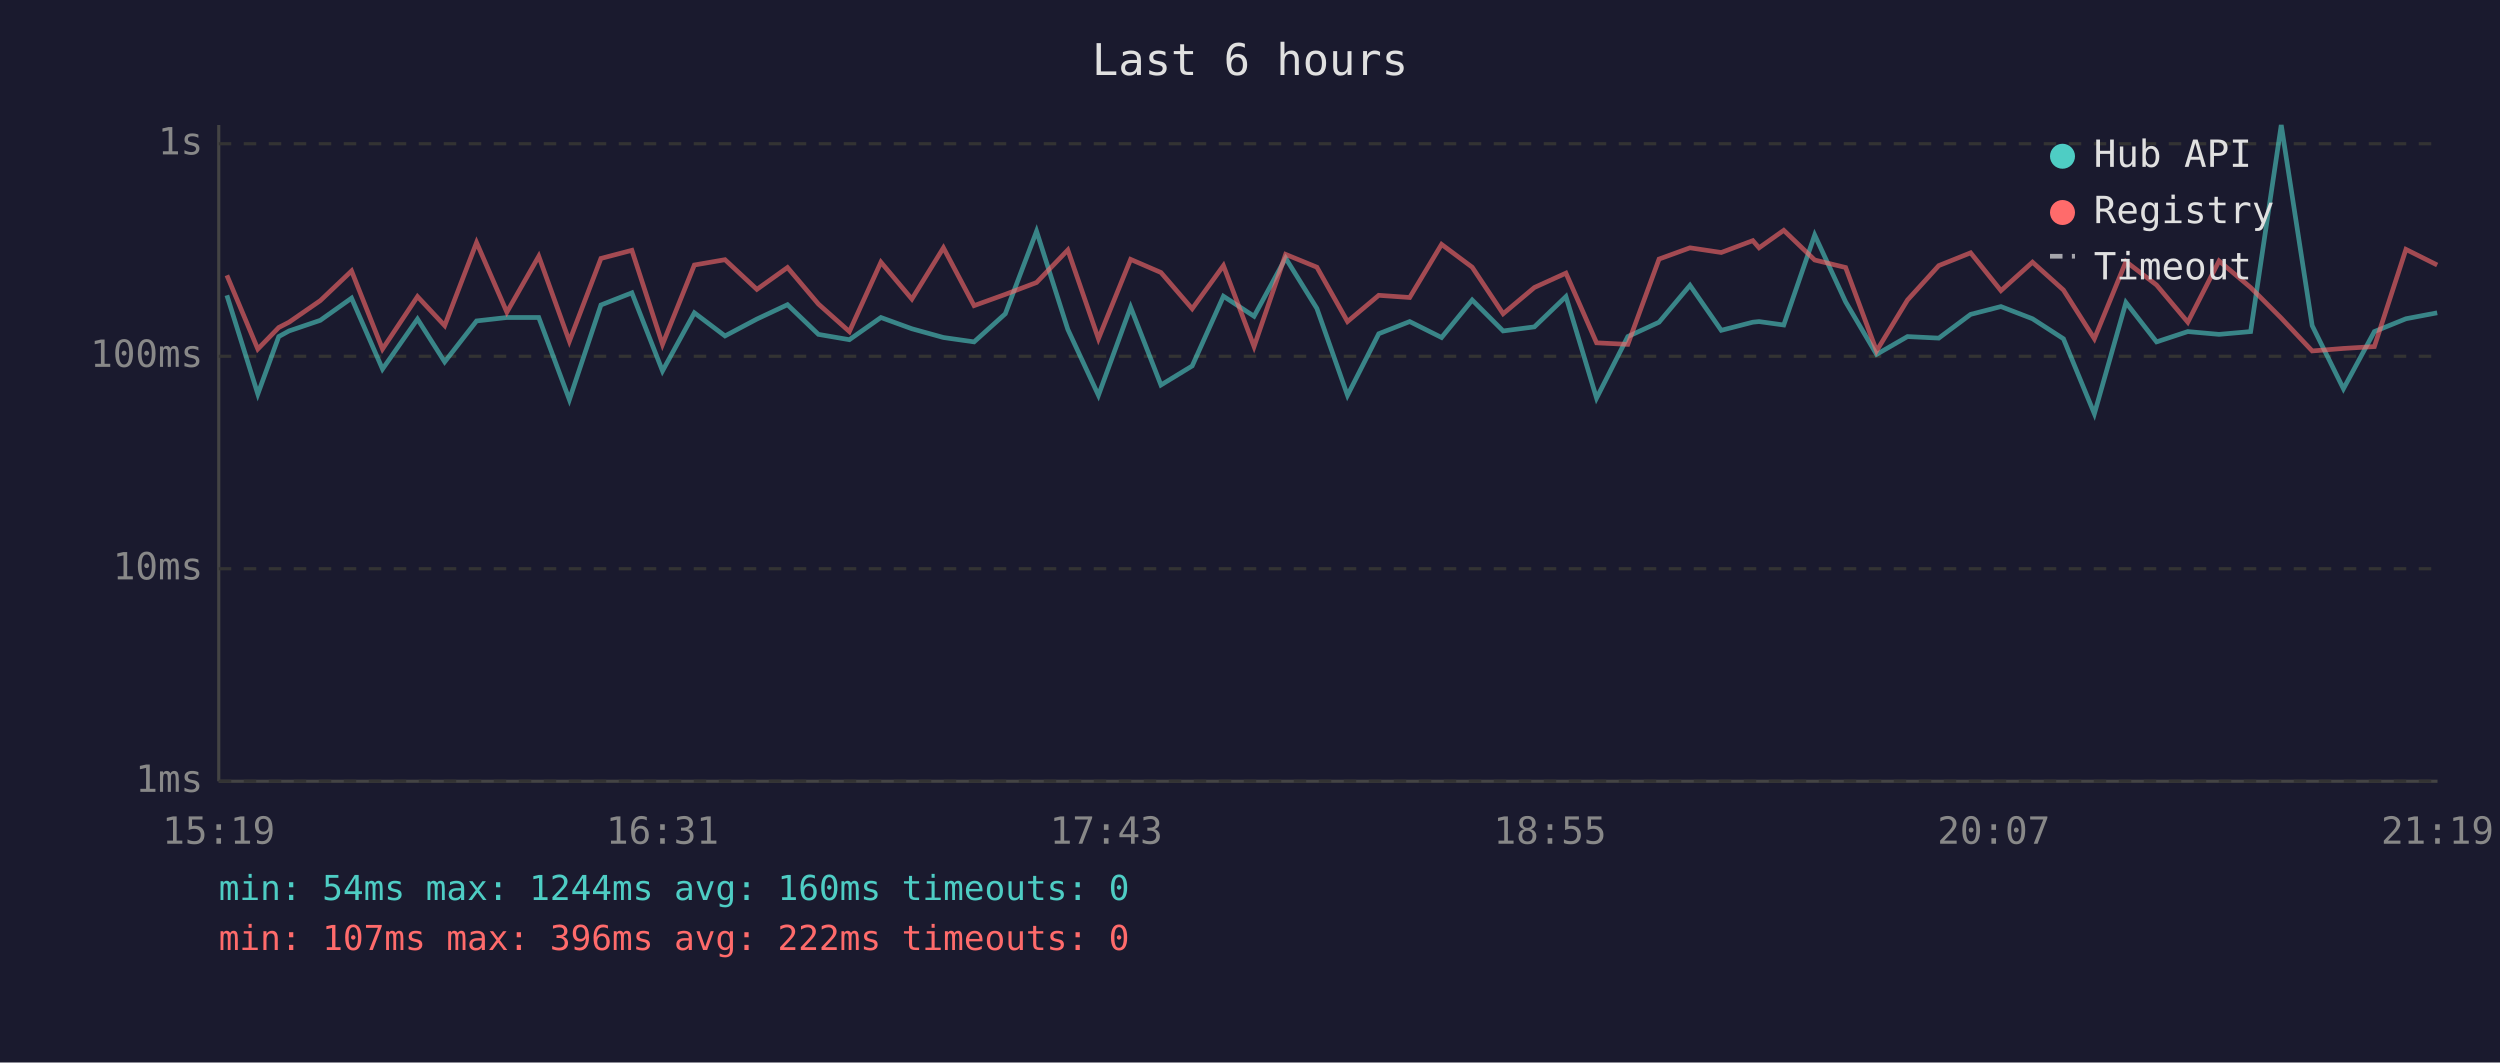
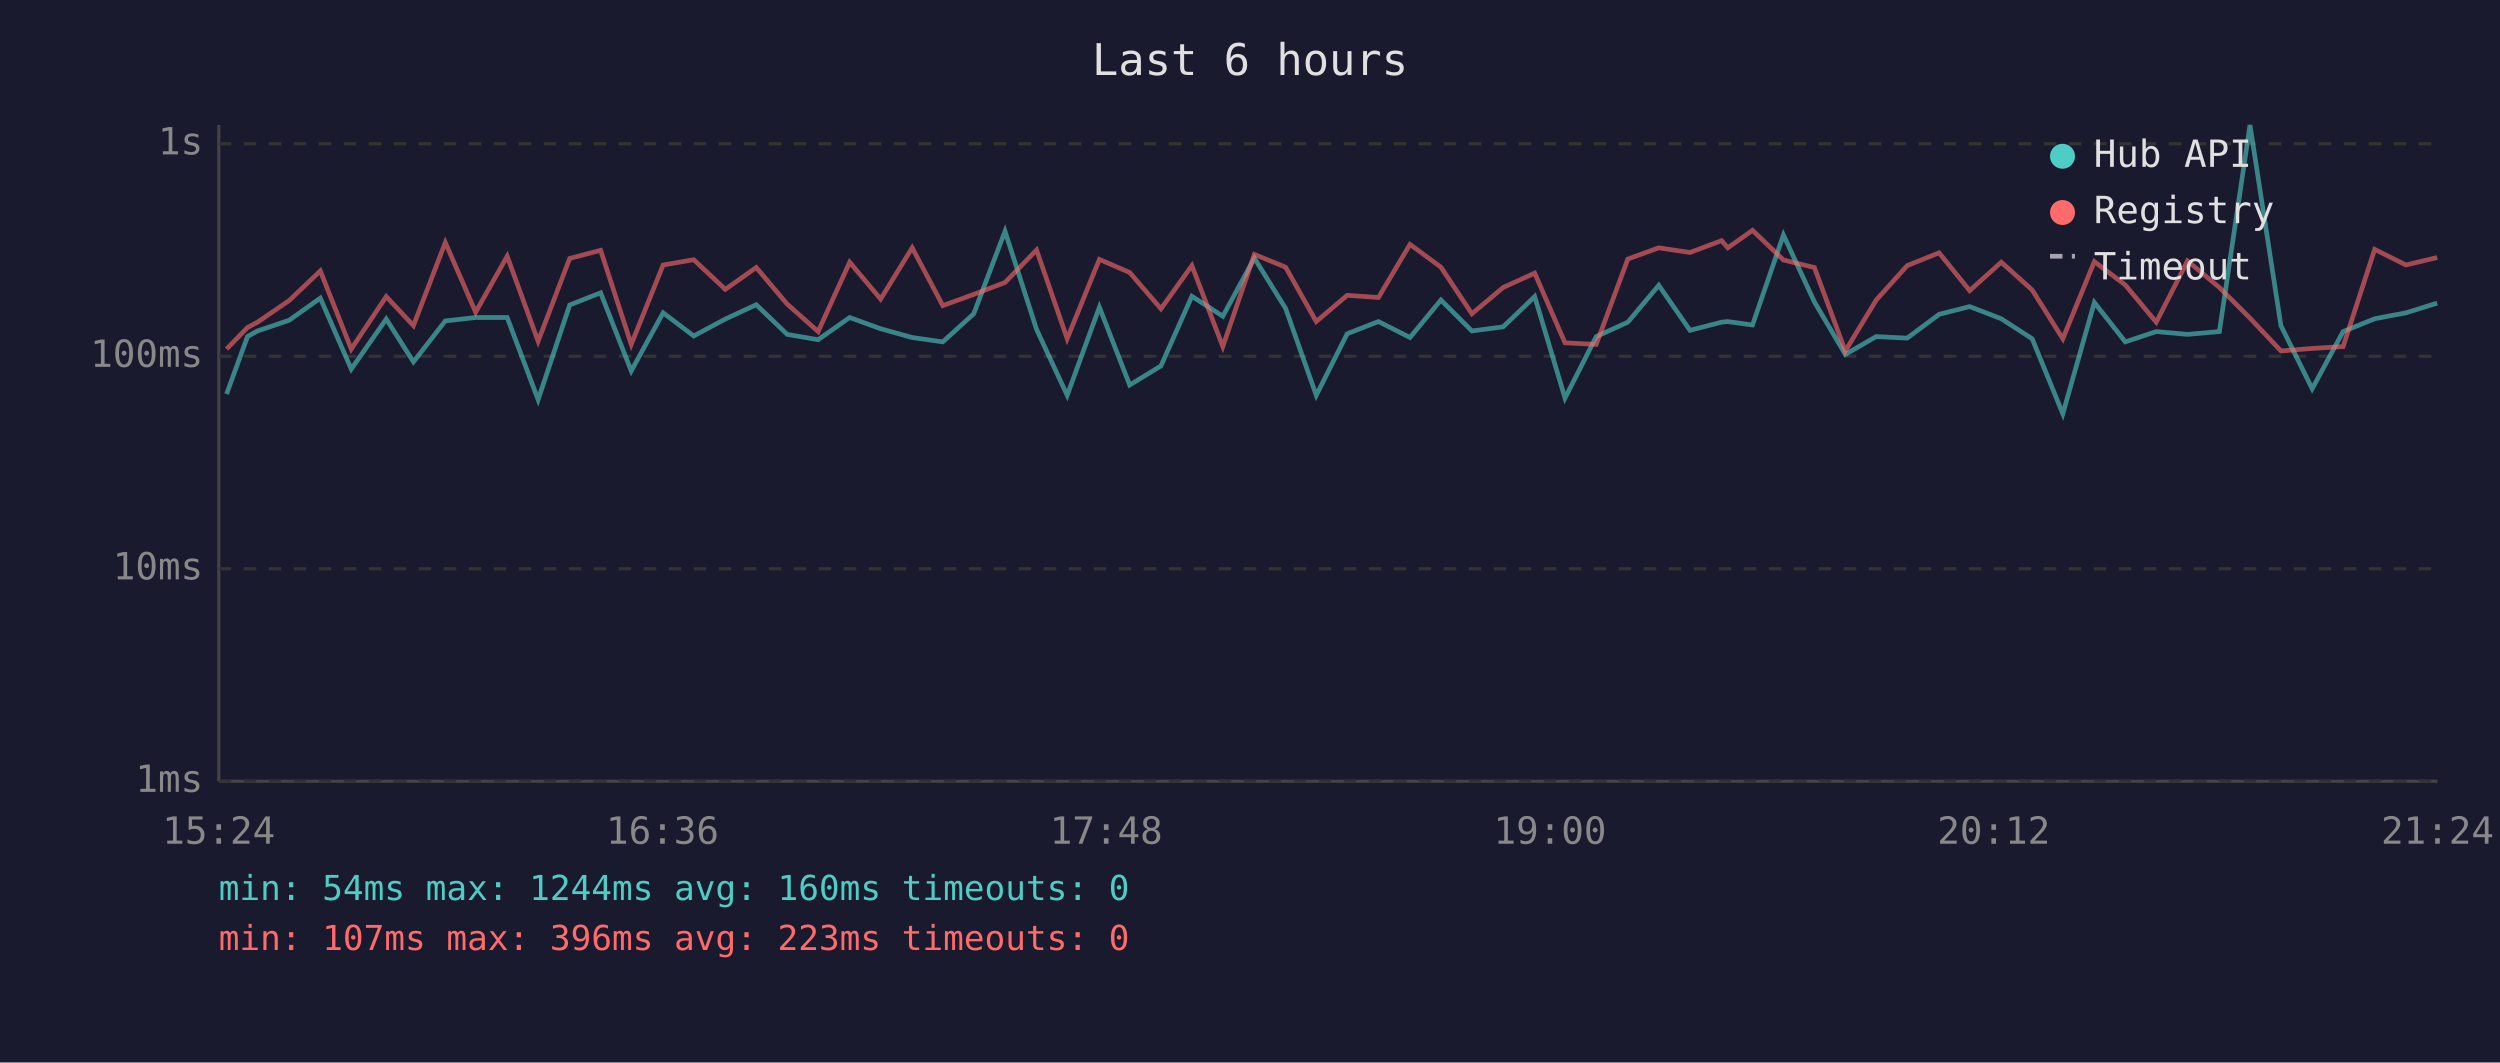
<svg xmlns="http://www.w3.org/2000/svg" viewBox="0 0 800 340" font-family="monospace" font-size="12">
  <rect width="800" height="340" fill="#1a1a2e" />
  <text x="400" y="24" fill="#e0e0e0" font-size="14" text-anchor="middle">Last 6 hours</text>
  <line x1="70" y1="40" x2="70" y2="250" stroke="#444" stroke-width="1" />
  <line x1="70" y1="250" x2="780" y2="250" stroke="#444" stroke-width="1" />
  <line x1="70" y1="250" x2="780" y2="250" stroke="#333" stroke-width="1" stroke-dasharray="4" />
  <text x="65" y="250" fill="#888" text-anchor="end" dominant-baseline="middle">1ms</text>
  <line x1="70" y1="182" x2="780" y2="182" stroke="#333" stroke-width="1" stroke-dasharray="4" />
  <text x="65" y="182" fill="#888" text-anchor="end" dominant-baseline="middle">10ms</text>
  <line x1="70" y1="114" x2="780" y2="114" stroke="#333" stroke-width="1" stroke-dasharray="4" />
  <text x="65" y="114" fill="#888" text-anchor="end" dominant-baseline="middle">100ms</text>
  <line x1="70" y1="46" x2="780" y2="46" stroke="#333" stroke-width="1" stroke-dasharray="4" />
  <text x="65" y="46" fill="#888" text-anchor="end" dominant-baseline="middle">1s</text>
-   <text x="70" y="270" fill="#888" text-anchor="middle">15:19</text>
-   <text x="212" y="270" fill="#888" text-anchor="middle">16:31</text>
-   <text x="354" y="270" fill="#888" text-anchor="middle">17:43</text>
-   <text x="496" y="270" fill="#888" text-anchor="middle">18:55</text>
-   <text x="638" y="270" fill="#888" text-anchor="middle">20:07</text>
-   <text x="780" y="270" fill="#888" text-anchor="middle">21:19</text>
-   <polyline points="72.6,94.5 82.5,126.1 89.2,107.7 92.5,105.9 102.5,102.5 112.5,95.4 122.4,118.1 133.6,102.1 142.3,115.8 152.5,102.7 162.2,101.6 172.4,101.6 182.2,127.9 192.3,97.6 202.2,93.7 212.0,118.7 222.2,100.1 232.0,107.5 242.2,102.1 252.0,97.5 261.9,107.0 271.8,108.7 281.9,101.6 291.8,105.2 301.9,108.0 311.7,109.4 321.7,100.4 331.7,74.0 341.7,105.4 351.5,126.5 361.8,98.3 371.5,123.2 381.5,117.1 391.5,94.8 401.3,101.2 411.4,82.6 421.4,98.7 431.2,126.5 441.2,106.8 451.1,102.9 461.3,108.0 471.1,96.0 481.0,105.9 491.0,104.6 501.1,94.9 510.9,127.4 520.9,107.7 530.9,103.1 540.8,91.3 550.8,105.7 560.9,103.1 562.9,102.9 570.8,104.0 580.7,75.2 590.6,96.6 600.5,113.4 610.4,107.7 620.4,108.2 630.6,100.6 640.3,98.1 650.4,102.0 660.3,108.4 670.2,132.4 680.3,96.8 690.1,109.4 700.1,106.1 710.1,107.0 720.2,106.1 730.0,40.0 739.9,104.2 749.9,124.4 759.8,106.1 769.9,102.0 779.9,100.1" fill="none" stroke="#4ecdc4" stroke-width="1.5" opacity="0.6" />
-   <polyline points="72.6,88.1 82.5,111.7 89.2,104.8 92.5,103.1 102.5,96.2 112.5,86.7 122.4,111.7 133.6,94.9 142.3,104.2 152.5,77.6 162.2,99.9 172.4,82.0 182.2,109.2 192.3,82.7 202.2,80.1 212.0,110.2 222.2,84.8 232.0,83.1 242.2,92.6 252.0,85.6 261.9,97.3 271.8,106.1 281.9,83.9 291.8,95.7 301.9,79.3 311.7,97.8 321.7,94.2 331.7,90.4 341.7,80.0 351.5,108.4 361.8,83.0 371.5,87.2 381.5,98.8 391.5,85.0 401.3,110.9 411.4,81.4 421.4,85.5 431.2,102.9 441.2,94.5 451.1,95.2 461.3,78.2 471.1,85.5 481.0,100.4 491.0,92.0 501.1,87.4 510.9,109.7 520.9,110.2 530.9,82.9 540.8,79.3 550.8,80.8 560.9,77.0 562.9,79.3 570.8,73.7 580.7,83.2 590.6,85.6 600.5,112.3 610.4,96.0 620.4,85.0 630.6,80.9 640.3,93.0 650.4,83.9 660.3,92.8 670.2,108.4 680.3,83.7 690.1,91.2 700.1,103.1 710.1,83.5 720.2,92.0 730.0,101.8 739.9,112.3 749.9,111.5 759.8,110.9 769.9,79.8 779.9,84.8" fill="none" stroke="#ff6b6b" stroke-width="1.5" opacity="0.6" />
+   <text x="70" y="270" fill="#888" text-anchor="middle">15:24</text>
+   <text x="212" y="270" fill="#888" text-anchor="middle">16:36</text>
+   <text x="354" y="270" fill="#888" text-anchor="middle">17:48</text>
+   <text x="496" y="270" fill="#888" text-anchor="middle">19:00</text>
+   <text x="638" y="270" fill="#888" text-anchor="middle">20:12</text>
+   <text x="780" y="270" fill="#888" text-anchor="middle">21:24</text>
+   <polyline points="72.5,126.1 79.2,107.7 82.4,105.9 92.5,102.5 102.5,95.4 112.4,118.1 123.6,102.1 132.3,115.8 142.5,102.7 152.2,101.6 162.3,101.6 172.2,127.9 182.3,97.6 192.2,93.7 202.0,118.7 212.2,100.1 222.0,107.5 232.1,102.1 242.0,97.5 251.9,107.0 261.8,108.7 271.9,101.6 281.8,105.2 291.9,108.0 301.7,109.4 311.6,100.4 321.6,74.0 331.7,105.4 341.5,126.5 351.8,98.3 361.5,123.2 371.5,117.1 381.4,94.8 391.3,101.2 401.4,82.6 411.4,98.7 421.2,126.5 431.1,106.8 441.1,102.9 451.2,108.0 461.1,96.0 471.0,105.9 481.0,104.6 491.1,94.9 500.8,127.4 510.8,107.7 520.9,103.1 530.8,91.3 540.8,105.7 550.9,103.1 552.9,102.9 560.8,104.0 570.7,75.2 580.6,96.6 590.5,113.4 600.4,107.7 610.3,108.2 620.5,100.6 630.3,98.1 640.4,102.0 650.3,108.4 660.1,132.4 670.2,96.8 680.1,109.4 690.0,106.1 700.0,107.0 710.2,106.1 720.0,40.0 729.9,104.2 739.9,124.4 749.8,106.1 759.9,102.0 769.9,100.1 779.9,97.0" fill="none" stroke="#4ecdc4" stroke-width="1.5" opacity="0.6" />
+   <polyline points="72.5,111.7 79.2,104.8 82.4,103.1 92.5,96.2 102.5,86.7 112.4,111.7 123.6,94.9 132.3,104.2 142.5,77.6 152.2,99.9 162.3,82.0 172.2,109.2 182.3,82.7 192.2,80.1 202.0,110.2 212.2,84.8 222.0,83.1 232.1,92.6 242.0,85.6 251.9,97.3 261.8,106.1 271.9,83.9 281.8,95.7 291.9,79.3 301.7,97.8 311.6,94.2 321.6,90.4 331.7,80.0 341.5,108.4 351.8,83.0 361.5,87.2 371.5,98.8 381.4,85.0 391.3,110.9 401.4,81.4 411.4,85.5 421.2,102.9 431.1,94.5 441.1,95.2 451.2,78.2 461.1,85.5 471.0,100.4 481.0,92.0 491.1,87.4 500.8,109.7 510.8,110.2 520.9,82.9 530.8,79.3 540.8,80.8 550.9,77.0 552.9,79.3 560.8,73.7 570.7,83.2 580.6,85.6 590.5,112.3 600.4,96.0 610.3,85.0 620.5,80.9 630.3,93.0 640.4,83.9 650.3,92.8 660.1,108.4 670.2,83.7 680.1,91.2 690.0,103.1 700.0,83.5 710.2,92.0 720.0,101.8 729.9,112.3 739.9,111.5 749.8,110.9 759.9,79.8 769.9,84.8 779.9,82.4" fill="none" stroke="#ff6b6b" stroke-width="1.5" opacity="0.6" />
  <circle cx="660" cy="50" r="4" fill="#4ecdc4" />
  <text x="670" y="50" fill="#e0e0e0" dominant-baseline="middle">Hub API</text>
  <circle cx="660" cy="68" r="4" fill="#ff6b6b" />
  <text x="670" y="68" fill="#e0e0e0" dominant-baseline="middle">Registry</text>
  <line x1="656" y1="82" x2="664" y2="82" stroke="#e0e0e0" stroke-width="1.5" stroke-dasharray="4,3" opacity="0.7" />
  <text x="670" y="86" fill="#e0e0e0" dominant-baseline="middle">Timeout</text>
  <text x="70" y="288" fill="#4ecdc4" font-size="11">min: 54ms  max: 1244ms  avg: 160ms  timeouts: 0</text>
-   <text x="70" y="304" fill="#ff6b6b" font-size="11">min: 107ms  max: 396ms  avg: 222ms  timeouts: 0</text>
+   <text x="70" y="304" fill="#ff6b6b" font-size="11">min: 107ms  max: 396ms  avg: 223ms  timeouts: 0</text>
</svg>
